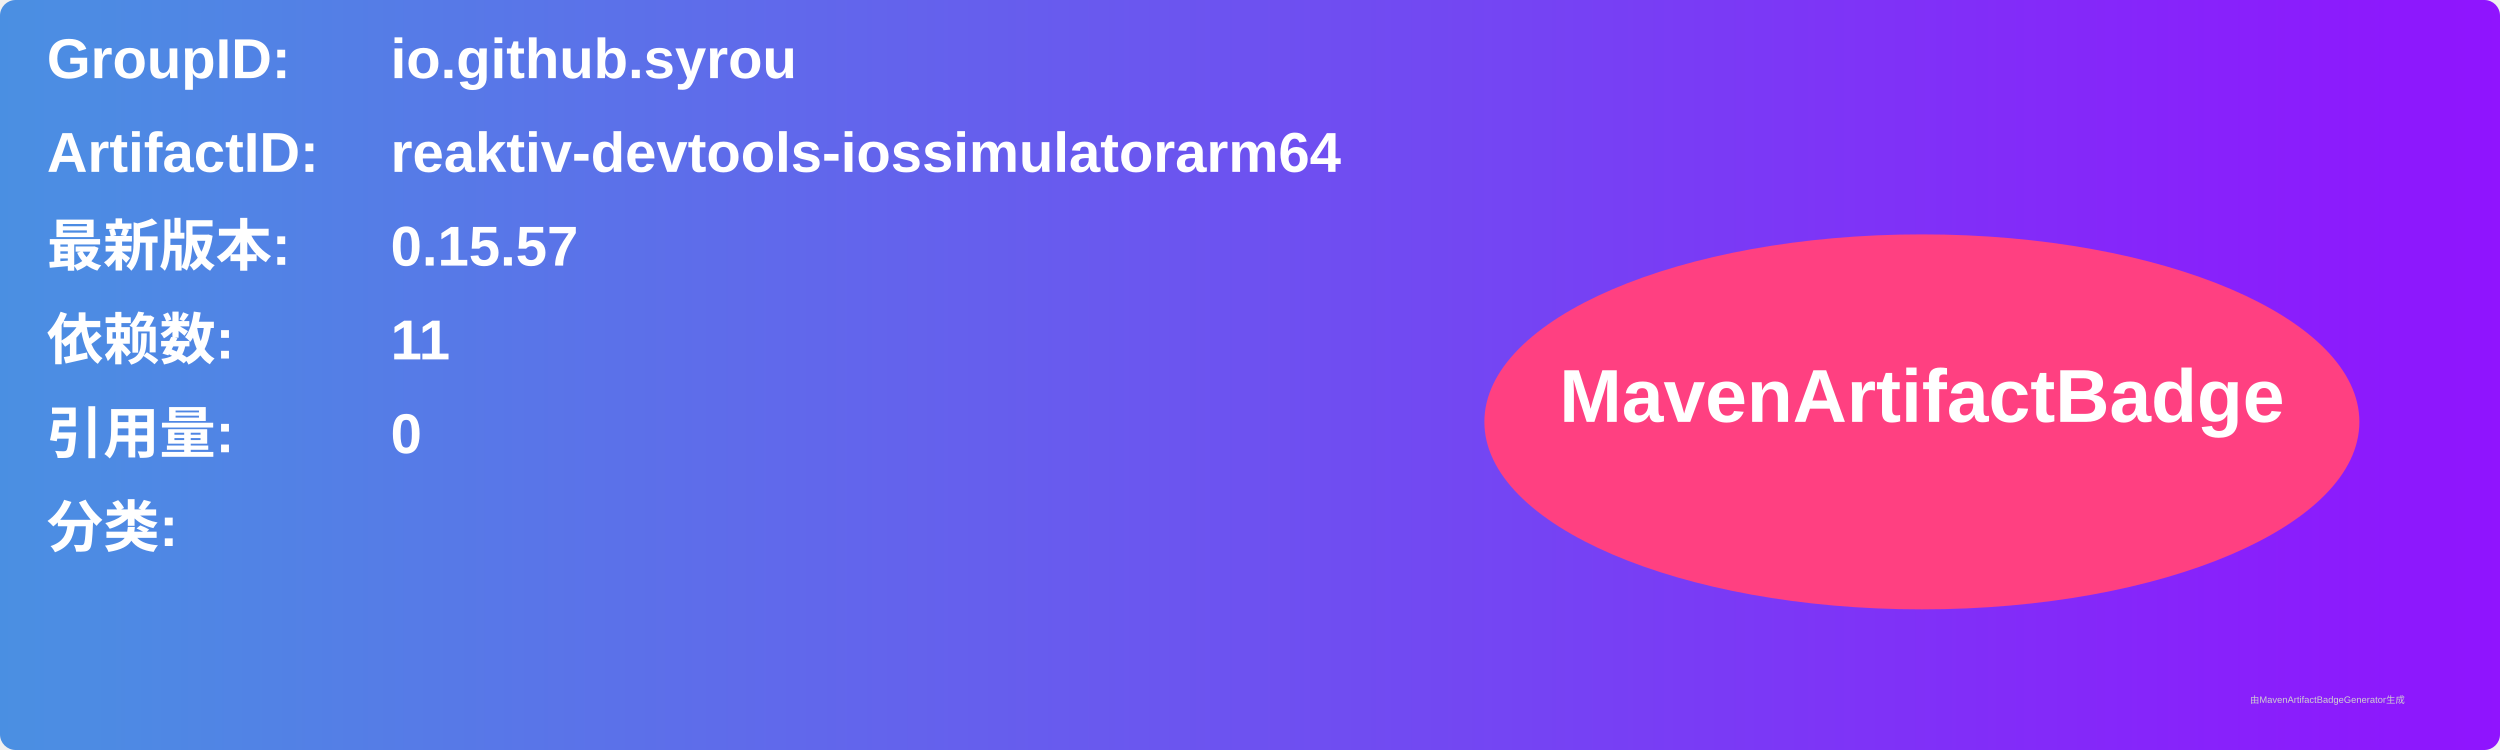
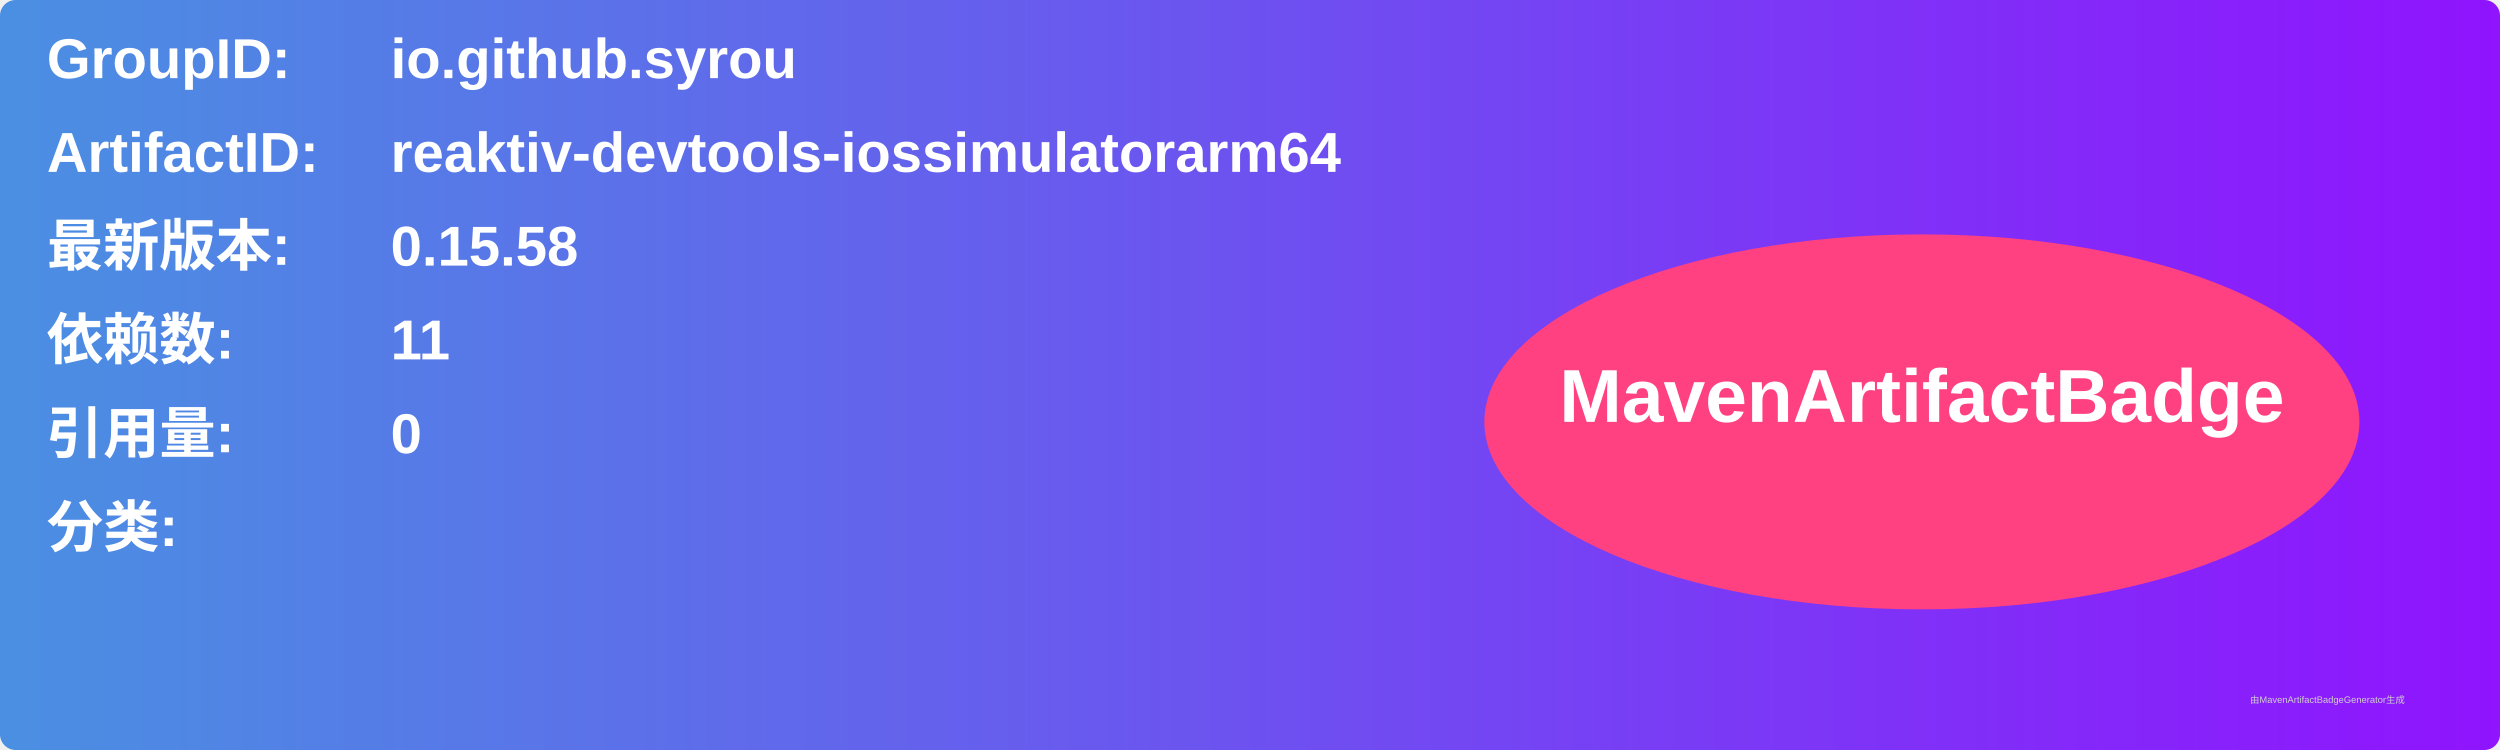
<svg xmlns="http://www.w3.org/2000/svg" width="800" height="240" viewBox="0 0 800 240">
  <linearGradient id="grad" x1="0%" y1="0%" x2="100%" y2="0%">
    <stop offset="0%" stop-color="#4a90e2" />
    <stop offset="100%" stop-color="#9013fe" />
  </linearGradient>
  <rect width="100%" height="100%" rx="5" ry="5" fill="url(#grad)" />
  <g transform="translate(15, 15)">
    <text x="0" y="10" font-family="Arial" font-size="18" fill="white" font-weight="bold" width="260">GroupID:</text>
    <text x="110" y="10" font-family="Arial" font-size="18" fill="white" font-weight="bold" width="460">io.github.syrou</text>
    <text x="0" y="40" font-family="Arial" font-size="18" fill="white" font-weight="bold" width="260">ArtifactID:</text>
    <text x="110" y="40" font-family="Arial" font-size="18" fill="white" font-weight="bold" width="460">reaktiv-devtools-iossimulatorarm64</text>
    <text x="0" y="70" font-family="Arial" font-size="18" fill="white" font-weight="bold">最新版本:</text>
    <text x="110" y="70" font-family="Arial" font-size="18" fill="white" font-weight="bold">
-       <tspan font-weight="bold">0.15.57</tspan>
+       <tspan font-weight="bold">0.15.58</tspan>
    </text>
    <text x="0" y="100" font-family="Arial" font-size="18" fill="white" font-weight="bold">依赖数: </text>
    <text x="110" y="100" font-family="Arial" font-size="18" fill="white">
      <tspan font-weight="bold">11</tspan>
    </text>
    <text x="0" y="130" font-family="Arial" font-size="18" fill="white" font-weight="bold">引用量: </text>
    <text x="110" y="130" font-family="Arial" font-size="18" fill="white">
      <tspan font-weight="bold">0</tspan>
    </text>
    <text x="0" y="160" font-family="Arial" font-size="18" fill="white" font-weight="bold">分类:</text>
    <text x="10" y="190" font-family="Arial" font-size="10" fill="white">
      <tspan font-weight="bold" />
    </text>
    <ellipse cx="600" cy="120" rx="140" ry="60" fill="#ff4081" />
    <text x="600" y="120" text-anchor="middle" font-family="Arial" font-size="24" fill="white" font-weight="bold">MavenArtifactBadge</text>
  </g>
  <text x="720" y="225" font-family="Arial" font-size="3" fill="#d0d0d0">由MavenArtifactBadgeGenerator生成</text>
</svg>
